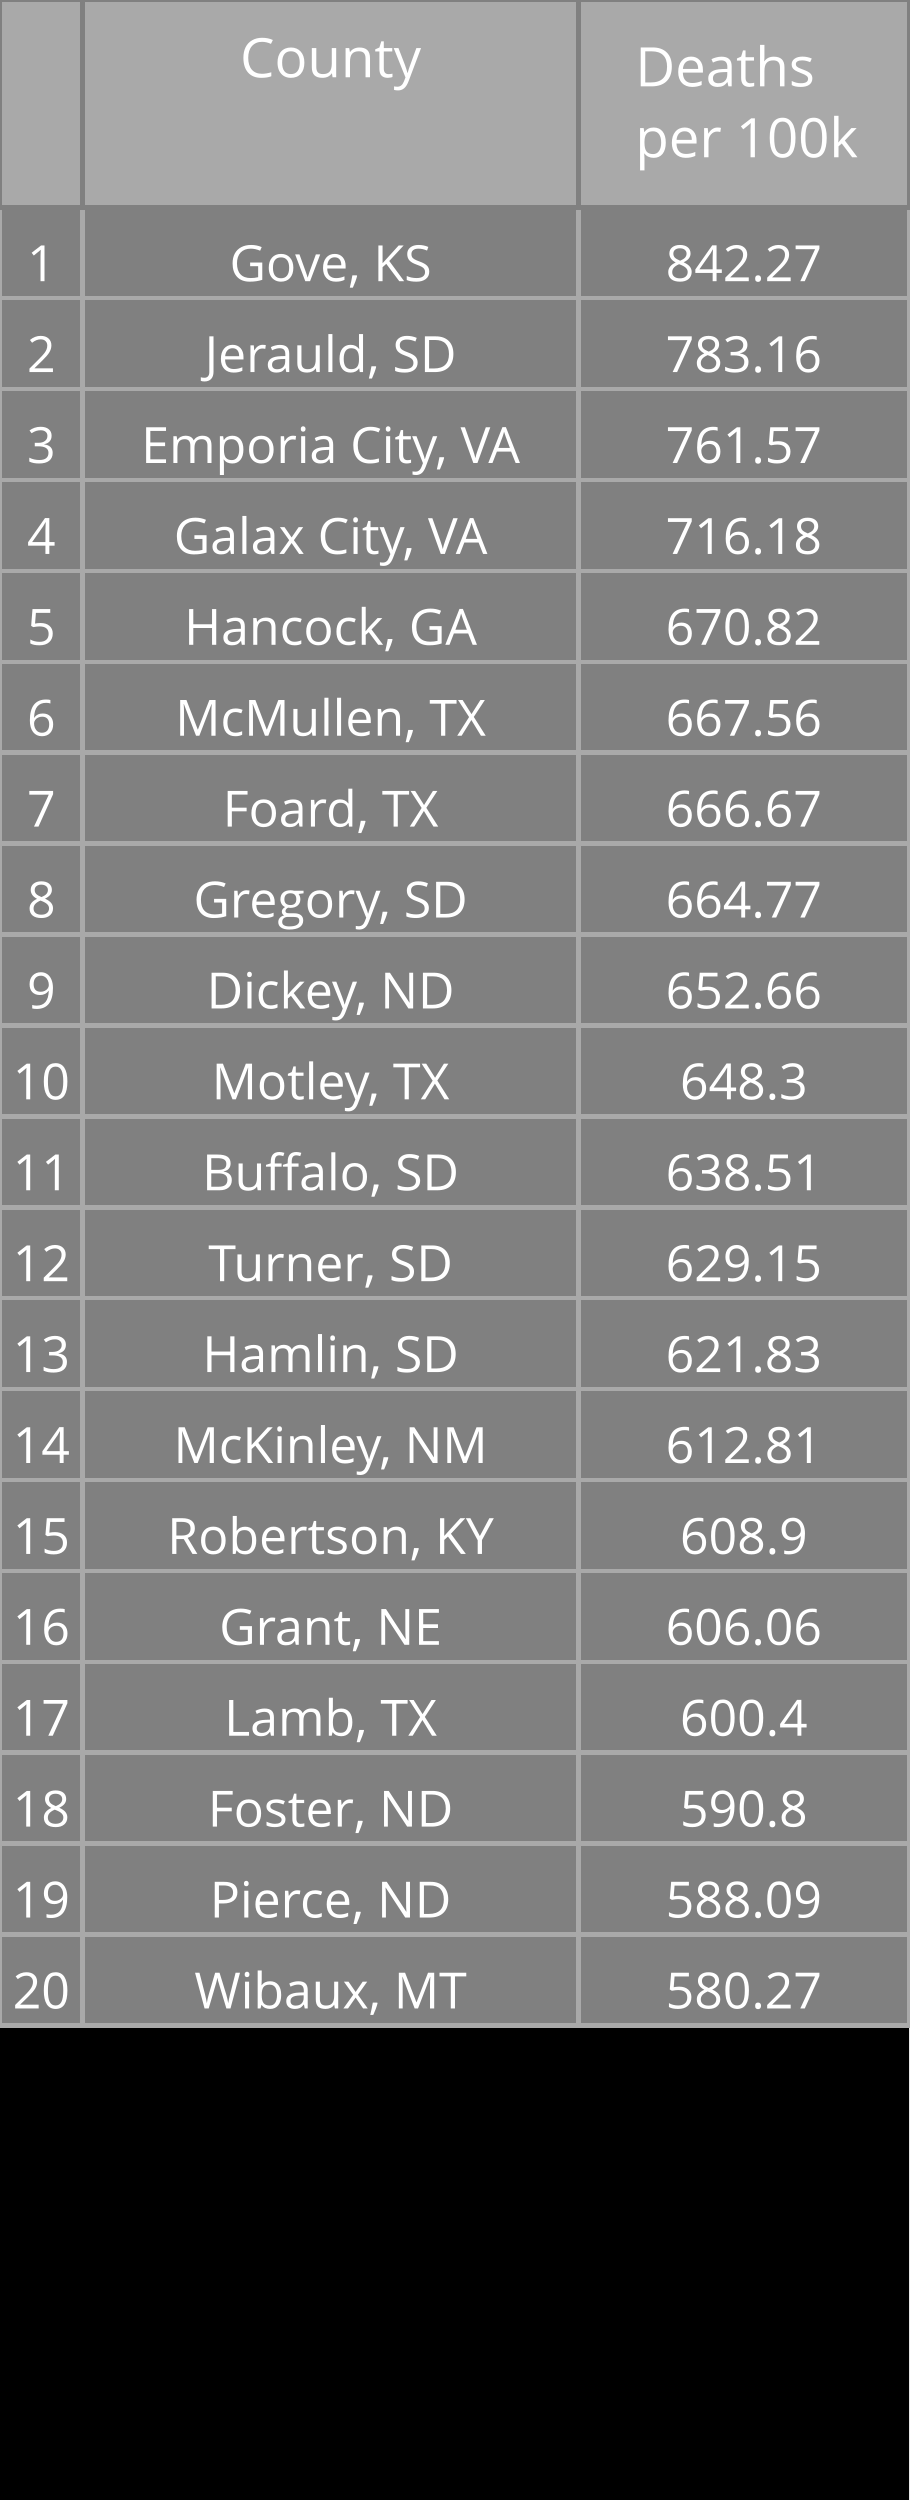
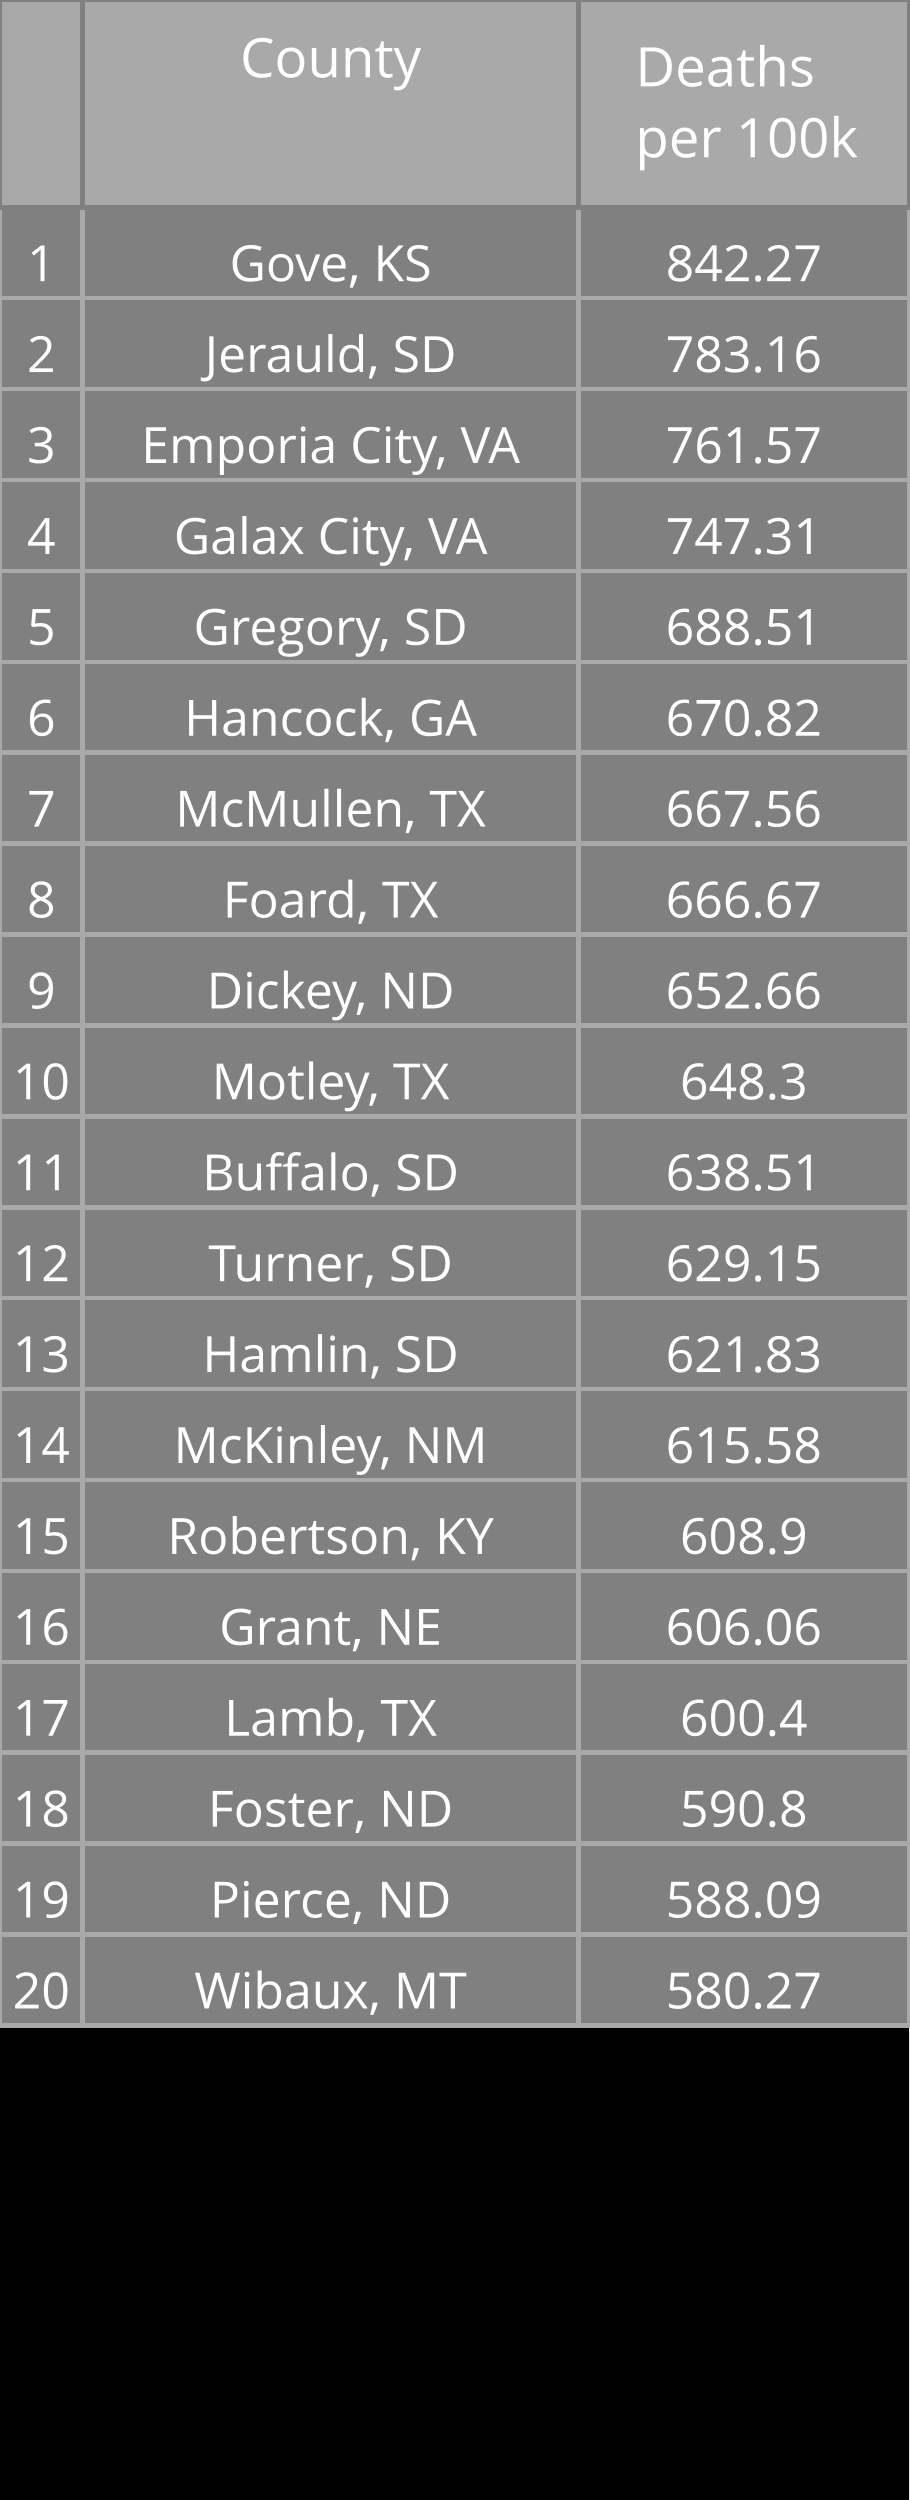
<svg xmlns="http://www.w3.org/2000/svg" class="main-svg" width="200" height="550" style="" viewBox="0 0 200 550">
  <rect x="0" y="0" width="200" height="550" style="fill: rgb(0, 0, 0); fill-opacity: 1;" />
-   <defs id="defs-455a5d">
+   <defs id="defs-649652">
    <g class="clips" />
    <g class="gradients" />
  </defs>
  <g class="bglayer" />
  <g class="layer-below">
    <g class="imagelayer" />
    <g class="shapelayer" />
  </g>
  <g class="cartesianlayer" />
  <g class="polarlayer" />
  <g class="ternarylayer" />
  <g class="geolayer" />
  <g class="funnelarealayer" />
  <g class="pielayer" />
  <g class="treemaplayer" />
  <g class="sunburstlayer" />
  <g class="glimages" />
  <g class="table" overflow="visible" width="200" height="550" transform="translate(0,0)" style="box-sizing: content-box; position: absolute; left: 0px; overflow: visible; shape-rendering: crispedges; pointer-events: all;">
-     <g class="table-control-view" transform="translate(0 0)" clip-path="url('#clip455a5d_scrollAreaBottomClip_d2e685true')" style="box-sizing: content-box;">
+     <g class="table-control-view" transform="translate(0 0)" clip-path="url('#clip649652_scrollAreaBottomClip_a87ba5true')" style="box-sizing: content-box;">
      <rect class="scroll-background" fill="none" width="200" height="550" />
-       <g class="y-column" transform="translate(0 0)" clip-path="url('#clip455a5d_columnBoundaryClippath_d2e685true_0')">
+       <g class="y-column" transform="translate(0 0)" clip-path="url('#clip649652_columnBoundaryClippath_a87ba5true_0')">
        <g class="column-block" id="cells1" style="cursor: default;" transform="translate(0 0)">
          <g class="column-cells">
            <g class="column-cell" transform="translate(0 45.60938)">
              <rect class="cell-rect" width="18.182" stroke-width="1" style="stroke: rgb(169, 169, 169); stroke-opacity: 1; fill: rgb(128, 128, 128); fill-opacity: 1;" height="20" />
              <g class="cell-text-holder" transform="translate(9.090909 8)" text-anchor="middle" style="shape-rendering: geometricprecision;">
                <text class="cell-text" dy="0.75em" style="cursor: auto; font-family: 'Open Sans', verdana, arial, sans-serif; font-size: 11px; fill: rgb(255, 255, 255); fill-opacity: 1;">1</text>
              </g>
            </g>
            <g class="column-cell" transform="translate(0 65.60938)">
              <rect class="cell-rect" width="18.182" stroke-width="1" style="stroke: rgb(169, 169, 169); stroke-opacity: 1; fill: rgb(128, 128, 128); fill-opacity: 1;" height="20" />
              <g class="cell-text-holder" transform="translate(9.090909 8)" text-anchor="middle" style="shape-rendering: geometricprecision;">
                <text class="cell-text" dy="0.75em" style="cursor: auto; font-family: 'Open Sans', verdana, arial, sans-serif; font-size: 11px; fill: rgb(255, 255, 255); fill-opacity: 1;">2</text>
              </g>
            </g>
            <g class="column-cell" transform="translate(0 85.60938)">
              <rect class="cell-rect" width="18.182" stroke-width="1" style="stroke: rgb(169, 169, 169); stroke-opacity: 1; fill: rgb(128, 128, 128); fill-opacity: 1;" height="20" />
              <g class="cell-text-holder" transform="translate(9.090909 8)" text-anchor="middle" style="shape-rendering: geometricprecision;">
                <text class="cell-text" dy="0.75em" style="cursor: auto; font-family: 'Open Sans', verdana, arial, sans-serif; font-size: 11px; fill: rgb(255, 255, 255); fill-opacity: 1;">3</text>
              </g>
            </g>
            <g class="column-cell" transform="translate(0 105.6094)">
              <rect class="cell-rect" width="18.182" stroke-width="1" style="stroke: rgb(169, 169, 169); stroke-opacity: 1; fill: rgb(128, 128, 128); fill-opacity: 1;" height="20" />
              <g class="cell-text-holder" transform="translate(9.090909 8)" text-anchor="middle" style="shape-rendering: geometricprecision;">
                <text class="cell-text" dy="0.75em" style="cursor: auto; font-family: 'Open Sans', verdana, arial, sans-serif; font-size: 11px; fill: rgb(255, 255, 255); fill-opacity: 1;">4</text>
              </g>
            </g>
            <g class="column-cell" transform="translate(0 125.6094)">
              <rect class="cell-rect" width="18.182" stroke-width="1" style="stroke: rgb(169, 169, 169); stroke-opacity: 1; fill: rgb(128, 128, 128); fill-opacity: 1;" height="20" />
              <g class="cell-text-holder" transform="translate(9.090909 8)" text-anchor="middle" style="shape-rendering: geometricprecision;">
                <text class="cell-text" dy="0.75em" style="cursor: auto; font-family: 'Open Sans', verdana, arial, sans-serif; font-size: 11px; fill: rgb(255, 255, 255); fill-opacity: 1;">5</text>
              </g>
            </g>
            <g class="column-cell" transform="translate(0 145.6094)">
              <rect class="cell-rect" width="18.182" stroke-width="1" style="stroke: rgb(169, 169, 169); stroke-opacity: 1; fill: rgb(128, 128, 128); fill-opacity: 1;" height="20" />
              <g class="cell-text-holder" transform="translate(9.090909 8)" text-anchor="middle" style="shape-rendering: geometricprecision;">
                <text class="cell-text" dy="0.75em" style="cursor: auto; font-family: 'Open Sans', verdana, arial, sans-serif; font-size: 11px; fill: rgb(255, 255, 255); fill-opacity: 1;">6</text>
              </g>
            </g>
            <g class="column-cell" transform="translate(0 165.6094)">
              <rect class="cell-rect" width="18.182" stroke-width="1" style="stroke: rgb(169, 169, 169); stroke-opacity: 1; fill: rgb(128, 128, 128); fill-opacity: 1;" height="20" />
              <g class="cell-text-holder" transform="translate(9.090909 8)" text-anchor="middle" style="shape-rendering: geometricprecision;">
                <text class="cell-text" dy="0.75em" style="cursor: auto; font-family: 'Open Sans', verdana, arial, sans-serif; font-size: 11px; fill: rgb(255, 255, 255); fill-opacity: 1;">7</text>
              </g>
            </g>
            <g class="column-cell" transform="translate(0 185.6094)">
              <rect class="cell-rect" width="18.182" stroke-width="1" style="stroke: rgb(169, 169, 169); stroke-opacity: 1; fill: rgb(128, 128, 128); fill-opacity: 1;" height="20" />
              <g class="cell-text-holder" transform="translate(9.090909 8)" text-anchor="middle" style="shape-rendering: geometricprecision;">
                <text class="cell-text" dy="0.75em" style="cursor: auto; font-family: 'Open Sans', verdana, arial, sans-serif; font-size: 11px; fill: rgb(255, 255, 255); fill-opacity: 1;">8</text>
              </g>
            </g>
            <g class="column-cell" transform="translate(0 205.6094)">
              <rect class="cell-rect" width="18.182" stroke-width="1" style="stroke: rgb(169, 169, 169); stroke-opacity: 1; fill: rgb(128, 128, 128); fill-opacity: 1;" height="20" />
              <g class="cell-text-holder" transform="translate(9.090909 8)" text-anchor="middle" style="shape-rendering: geometricprecision;">
                <text class="cell-text" dy="0.75em" style="cursor: auto; font-family: 'Open Sans', verdana, arial, sans-serif; font-size: 11px; fill: rgb(255, 255, 255); fill-opacity: 1;">9</text>
              </g>
            </g>
            <g class="column-cell" transform="translate(0 225.6094)">
              <rect class="cell-rect" width="18.182" stroke-width="1" style="stroke: rgb(169, 169, 169); stroke-opacity: 1; fill: rgb(128, 128, 128); fill-opacity: 1;" height="20" />
              <g class="cell-text-holder" transform="translate(9.090909 8)" text-anchor="middle" style="shape-rendering: geometricprecision;">
                <text class="cell-text" dy="0.75em" style="cursor: auto; font-family: 'Open Sans', verdana, arial, sans-serif; font-size: 11px; fill: rgb(255, 255, 255); fill-opacity: 1;">10</text>
              </g>
            </g>
            <g class="column-cell" transform="translate(0 245.6094)">
              <rect class="cell-rect" width="18.182" stroke-width="1" style="stroke: rgb(169, 169, 169); stroke-opacity: 1; fill: rgb(128, 128, 128); fill-opacity: 1;" height="20" />
              <g class="cell-text-holder" transform="translate(9.090909 8)" text-anchor="middle" style="shape-rendering: geometricprecision;">
                <text class="cell-text" dy="0.75em" style="cursor: auto; font-family: 'Open Sans', verdana, arial, sans-serif; font-size: 11px; fill: rgb(255, 255, 255); fill-opacity: 1;">11</text>
              </g>
            </g>
            <g class="column-cell" transform="translate(0 265.6094)">
              <rect class="cell-rect" width="18.182" stroke-width="1" style="stroke: rgb(169, 169, 169); stroke-opacity: 1; fill: rgb(128, 128, 128); fill-opacity: 1;" height="20" />
              <g class="cell-text-holder" transform="translate(9.090909 8)" text-anchor="middle" style="shape-rendering: geometricprecision;">
                <text class="cell-text" dy="0.75em" style="cursor: auto; font-family: 'Open Sans', verdana, arial, sans-serif; font-size: 11px; fill: rgb(255, 255, 255); fill-opacity: 1;">12</text>
              </g>
            </g>
            <g class="column-cell" transform="translate(0 285.6094)">
              <rect class="cell-rect" width="18.182" stroke-width="1" style="stroke: rgb(169, 169, 169); stroke-opacity: 1; fill: rgb(128, 128, 128); fill-opacity: 1;" height="20" />
              <g class="cell-text-holder" transform="translate(9.090909 8)" text-anchor="middle" style="shape-rendering: geometricprecision;">
                <text class="cell-text" dy="0.75em" style="cursor: auto; font-family: 'Open Sans', verdana, arial, sans-serif; font-size: 11px; fill: rgb(255, 255, 255); fill-opacity: 1;">13</text>
              </g>
            </g>
            <g class="column-cell" transform="translate(0 305.6094)">
              <rect class="cell-rect" width="18.182" stroke-width="1" style="stroke: rgb(169, 169, 169); stroke-opacity: 1; fill: rgb(128, 128, 128); fill-opacity: 1;" height="20" />
              <g class="cell-text-holder" transform="translate(9.090909 8)" text-anchor="middle" style="shape-rendering: geometricprecision;">
                <text class="cell-text" dy="0.75em" style="cursor: auto; font-family: 'Open Sans', verdana, arial, sans-serif; font-size: 11px; fill: rgb(255, 255, 255); fill-opacity: 1;">14</text>
              </g>
            </g>
            <g class="column-cell" transform="translate(0 325.6094)">
              <rect class="cell-rect" width="18.182" stroke-width="1" style="stroke: rgb(169, 169, 169); stroke-opacity: 1; fill: rgb(128, 128, 128); fill-opacity: 1;" height="20" />
              <g class="cell-text-holder" transform="translate(9.090909 8)" text-anchor="middle" style="shape-rendering: geometricprecision;">
                <text class="cell-text" dy="0.75em" style="cursor: auto; font-family: 'Open Sans', verdana, arial, sans-serif; font-size: 11px; fill: rgb(255, 255, 255); fill-opacity: 1;">15</text>
              </g>
            </g>
            <g class="column-cell" transform="translate(0 345.6094)">
              <rect class="cell-rect" width="18.182" stroke-width="1" style="stroke: rgb(169, 169, 169); stroke-opacity: 1; fill: rgb(128, 128, 128); fill-opacity: 1;" height="20" />
              <g class="cell-text-holder" transform="translate(9.090909 8)" text-anchor="middle" style="shape-rendering: geometricprecision;">
                <text class="cell-text" dy="0.75em" style="cursor: auto; font-family: 'Open Sans', verdana, arial, sans-serif; font-size: 11px; fill: rgb(255, 255, 255); fill-opacity: 1;">16</text>
              </g>
            </g>
            <g class="column-cell" transform="translate(0 365.6094)">
              <rect class="cell-rect" width="18.182" stroke-width="1" style="stroke: rgb(169, 169, 169); stroke-opacity: 1; fill: rgb(128, 128, 128); fill-opacity: 1;" height="20" />
              <g class="cell-text-holder" transform="translate(9.090909 8)" text-anchor="middle" style="shape-rendering: geometricprecision;">
                <text class="cell-text" dy="0.75em" style="cursor: auto; font-family: 'Open Sans', verdana, arial, sans-serif; font-size: 11px; fill: rgb(255, 255, 255); fill-opacity: 1;">17</text>
              </g>
            </g>
            <g class="column-cell" transform="translate(0 385.6094)">
              <rect class="cell-rect" width="18.182" stroke-width="1" style="stroke: rgb(169, 169, 169); stroke-opacity: 1; fill: rgb(128, 128, 128); fill-opacity: 1;" height="20" />
              <g class="cell-text-holder" transform="translate(9.090909 8)" text-anchor="middle" style="shape-rendering: geometricprecision;">
                <text class="cell-text" dy="0.75em" style="cursor: auto; font-family: 'Open Sans', verdana, arial, sans-serif; font-size: 11px; fill: rgb(255, 255, 255); fill-opacity: 1;">18</text>
              </g>
            </g>
            <g class="column-cell" transform="translate(0 405.6094)">
              <rect class="cell-rect" width="18.182" stroke-width="1" style="stroke: rgb(169, 169, 169); stroke-opacity: 1; fill: rgb(128, 128, 128); fill-opacity: 1;" height="20" />
              <g class="cell-text-holder" transform="translate(9.090909 8)" text-anchor="middle" style="shape-rendering: geometricprecision;">
                <text class="cell-text" dy="0.75em" style="cursor: auto; font-family: 'Open Sans', verdana, arial, sans-serif; font-size: 11px; fill: rgb(255, 255, 255); fill-opacity: 1;">19</text>
              </g>
            </g>
            <g class="column-cell" transform="translate(0 425.6094)">
              <rect class="cell-rect" width="18.182" stroke-width="1" style="stroke: rgb(169, 169, 169); stroke-opacity: 1; fill: rgb(128, 128, 128); fill-opacity: 1;" height="20" />
              <g class="cell-text-holder" transform="translate(9.090909 8)" text-anchor="middle" style="shape-rendering: geometricprecision;">
                <text class="cell-text" dy="0.75em" style="cursor: auto; font-family: 'Open Sans', verdana, arial, sans-serif; font-size: 11px; fill: rgb(255, 255, 255); fill-opacity: 1;">20</text>
              </g>
            </g>
          </g>
        </g>
        <g class="column-block" id="cells2" style="cursor: default;" transform="translate(0 0)">
          <g class="column-cells" />
        </g>
        <g class="column-block" id="header" style="cursor: ew-resize;">
          <g class="column-cells">
            <g class="column-cell" transform="translate(0 0)">
              <rect class="cell-rect" width="18.182" stroke-width="1" style="stroke: rgb(128, 128, 128); stroke-opacity: 1; fill: rgb(169, 169, 169); fill-opacity: 1;" height="45.609" />
              <g class="cell-text-holder" transform="translate(9.090909 8)" text-anchor="middle" style="shape-rendering: geometricprecision;">
                <text class="cell-text" dy="0.75em" style="cursor: auto; font-family: 'Open Sans', verdana, arial, sans-serif; font-size: 12px; fill: rgb(255, 255, 255); fill-opacity: 1;" />
              </g>
            </g>
          </g>
        </g>
        <g class="column-boundary" />
-         <clipPath class="column-boundary-clippath" id="clip455a5d_columnBoundaryClippath_d2e685true_0">
+         <clipPath class="column-boundary-clippath" id="clip649652_columnBoundaryClippath_a87ba5true_0">
          <rect class="column-boundary-rect" fill="none" width="20.182" height="557" x="-1" y="-1" />
        </clipPath>
      </g>
-       <g class="y-column" transform="translate(18.18182 0)" clip-path="url('#clip455a5d_columnBoundaryClippath_d2e685true_1')">
+       <g class="y-column" transform="translate(18.18182 0)" clip-path="url('#clip649652_columnBoundaryClippath_a87ba5true_1')">
        <g class="column-block" id="cells1" style="cursor: default;" transform="translate(0 0)">
          <g class="column-cells">
            <g class="column-cell" transform="translate(0 45.60938)">
              <rect class="cell-rect" width="109.091" stroke-width="1" style="stroke: rgb(169, 169, 169); stroke-opacity: 1; fill: rgb(128, 128, 128); fill-opacity: 1;" height="20" />
              <g class="cell-text-holder" transform="translate(54.54545 8)" text-anchor="middle" style="shape-rendering: geometricprecision;">
                <text class="cell-text" dy="0.75em" x="0" y="0" style="cursor: auto; font-family: 'Open Sans', verdana, arial, sans-serif; font-size: 11px; fill: rgb(255, 255, 255); fill-opacity: 1; white-space: pre;">Gove, KS</text>
              </g>
            </g>
            <g class="column-cell" transform="translate(0 65.60938)">
              <rect class="cell-rect" width="109.091" stroke-width="1" style="stroke: rgb(169, 169, 169); stroke-opacity: 1; fill: rgb(128, 128, 128); fill-opacity: 1;" height="20" />
              <g class="cell-text-holder" transform="translate(54.54545 8)" text-anchor="middle" style="shape-rendering: geometricprecision;">
                <text class="cell-text" dy="0.75em" x="0" y="0" style="cursor: auto; font-family: 'Open Sans', verdana, arial, sans-serif; font-size: 11px; fill: rgb(255, 255, 255); fill-opacity: 1; white-space: pre;">Jerauld, SD</text>
              </g>
            </g>
            <g class="column-cell" transform="translate(0 85.60938)">
              <rect class="cell-rect" width="109.091" stroke-width="1" style="stroke: rgb(169, 169, 169); stroke-opacity: 1; fill: rgb(128, 128, 128); fill-opacity: 1;" height="20" />
              <g class="cell-text-holder" transform="translate(54.54545 8)" text-anchor="middle" style="shape-rendering: geometricprecision;">
                <text class="cell-text" dy="0.75em" x="0" y="0" style="cursor: auto; font-family: 'Open Sans', verdana, arial, sans-serif; font-size: 11px; fill: rgb(255, 255, 255); fill-opacity: 1; white-space: pre;">Emporia City, VA</text>
              </g>
            </g>
            <g class="column-cell" transform="translate(0 105.6094)">
              <rect class="cell-rect" width="109.091" stroke-width="1" style="stroke: rgb(169, 169, 169); stroke-opacity: 1; fill: rgb(128, 128, 128); fill-opacity: 1;" height="20" />
              <g class="cell-text-holder" transform="translate(54.54545 8)" text-anchor="middle" style="shape-rendering: geometricprecision;">
                <text class="cell-text" dy="0.75em" x="0" y="0" style="cursor: auto; font-family: 'Open Sans', verdana, arial, sans-serif; font-size: 11px; fill: rgb(255, 255, 255); fill-opacity: 1; white-space: pre;">Galax City, VA</text>
              </g>
            </g>
            <g class="column-cell" transform="translate(0 125.6094)">
              <rect class="cell-rect" width="109.091" stroke-width="1" style="stroke: rgb(169, 169, 169); stroke-opacity: 1; fill: rgb(128, 128, 128); fill-opacity: 1;" height="20" />
              <g class="cell-text-holder" transform="translate(54.54545 8)" text-anchor="middle" style="shape-rendering: geometricprecision;">
+                 <text class="cell-text" dy="0.75em" x="0" y="0" style="cursor: auto; font-family: 'Open Sans', verdana, arial, sans-serif; font-size: 11px; fill: rgb(255, 255, 255); fill-opacity: 1; white-space: pre;">Gregory, SD</text>
+               </g>
+             </g>
+             <g class="column-cell" transform="translate(0 145.6094)">
+               <rect class="cell-rect" width="109.091" stroke-width="1" style="stroke: rgb(169, 169, 169); stroke-opacity: 1; fill: rgb(128, 128, 128); fill-opacity: 1;" height="20" />
+               <g class="cell-text-holder" transform="translate(54.54545 8)" text-anchor="middle" style="shape-rendering: geometricprecision;">
                <text class="cell-text" dy="0.75em" x="0" y="0" style="cursor: auto; font-family: 'Open Sans', verdana, arial, sans-serif; font-size: 11px; fill: rgb(255, 255, 255); fill-opacity: 1; white-space: pre;">Hancock, GA</text>
              </g>
            </g>
-             <g class="column-cell" transform="translate(0 145.6094)">
+             <g class="column-cell" transform="translate(0 165.6094)">
              <rect class="cell-rect" width="109.091" stroke-width="1" style="stroke: rgb(169, 169, 169); stroke-opacity: 1; fill: rgb(128, 128, 128); fill-opacity: 1;" height="20" />
              <g class="cell-text-holder" transform="translate(54.54545 8)" text-anchor="middle" style="shape-rendering: geometricprecision;">
                <text class="cell-text" dy="0.75em" x="0" y="0" style="cursor: auto; font-family: 'Open Sans', verdana, arial, sans-serif; font-size: 11px; fill: rgb(255, 255, 255); fill-opacity: 1; white-space: pre;">McMullen, TX</text>
              </g>
            </g>
-             <g class="column-cell" transform="translate(0 165.6094)">
+             <g class="column-cell" transform="translate(0 185.6094)">
              <rect class="cell-rect" width="109.091" stroke-width="1" style="stroke: rgb(169, 169, 169); stroke-opacity: 1; fill: rgb(128, 128, 128); fill-opacity: 1;" height="20" />
              <g class="cell-text-holder" transform="translate(54.54545 8)" text-anchor="middle" style="shape-rendering: geometricprecision;">
                <text class="cell-text" dy="0.75em" x="0" y="0" style="cursor: auto; font-family: 'Open Sans', verdana, arial, sans-serif; font-size: 11px; fill: rgb(255, 255, 255); fill-opacity: 1; white-space: pre;">Foard, TX</text>
-               </g>
-             </g>
-             <g class="column-cell" transform="translate(0 185.6094)">
-               <rect class="cell-rect" width="109.091" stroke-width="1" style="stroke: rgb(169, 169, 169); stroke-opacity: 1; fill: rgb(128, 128, 128); fill-opacity: 1;" height="20" />
-               <g class="cell-text-holder" transform="translate(54.54545 8)" text-anchor="middle" style="shape-rendering: geometricprecision;">
-                 <text class="cell-text" dy="0.75em" x="0" y="0" style="cursor: auto; font-family: 'Open Sans', verdana, arial, sans-serif; font-size: 11px; fill: rgb(255, 255, 255); fill-opacity: 1; white-space: pre;">Gregory, SD</text>
              </g>
            </g>
            <g class="column-cell" transform="translate(0 205.6094)">
              <rect class="cell-rect" width="109.091" stroke-width="1" style="stroke: rgb(169, 169, 169); stroke-opacity: 1; fill: rgb(128, 128, 128); fill-opacity: 1;" height="20" />
              <g class="cell-text-holder" transform="translate(54.54545 8)" text-anchor="middle" style="shape-rendering: geometricprecision;">
                <text class="cell-text" dy="0.75em" x="0" y="0" style="cursor: auto; font-family: 'Open Sans', verdana, arial, sans-serif; font-size: 11px; fill: rgb(255, 255, 255); fill-opacity: 1; white-space: pre;">Dickey, ND</text>
              </g>
            </g>
            <g class="column-cell" transform="translate(0 225.6094)">
              <rect class="cell-rect" width="109.091" stroke-width="1" style="stroke: rgb(169, 169, 169); stroke-opacity: 1; fill: rgb(128, 128, 128); fill-opacity: 1;" height="20" />
              <g class="cell-text-holder" transform="translate(54.54545 8)" text-anchor="middle" style="shape-rendering: geometricprecision;">
                <text class="cell-text" dy="0.75em" x="0" y="0" style="cursor: auto; font-family: 'Open Sans', verdana, arial, sans-serif; font-size: 11px; fill: rgb(255, 255, 255); fill-opacity: 1; white-space: pre;">Motley, TX</text>
              </g>
            </g>
            <g class="column-cell" transform="translate(0 245.6094)">
              <rect class="cell-rect" width="109.091" stroke-width="1" style="stroke: rgb(169, 169, 169); stroke-opacity: 1; fill: rgb(128, 128, 128); fill-opacity: 1;" height="20" />
              <g class="cell-text-holder" transform="translate(54.54545 8)" text-anchor="middle" style="shape-rendering: geometricprecision;">
                <text class="cell-text" dy="0.75em" x="0" y="0" style="cursor: auto; font-family: 'Open Sans', verdana, arial, sans-serif; font-size: 11px; fill: rgb(255, 255, 255); fill-opacity: 1; white-space: pre;">Buffalo, SD</text>
              </g>
            </g>
            <g class="column-cell" transform="translate(0 265.6094)">
              <rect class="cell-rect" width="109.091" stroke-width="1" style="stroke: rgb(169, 169, 169); stroke-opacity: 1; fill: rgb(128, 128, 128); fill-opacity: 1;" height="20" />
              <g class="cell-text-holder" transform="translate(54.54545 8)" text-anchor="middle" style="shape-rendering: geometricprecision;">
                <text class="cell-text" dy="0.75em" x="0" y="0" style="cursor: auto; font-family: 'Open Sans', verdana, arial, sans-serif; font-size: 11px; fill: rgb(255, 255, 255); fill-opacity: 1; white-space: pre;">Turner, SD</text>
              </g>
            </g>
            <g class="column-cell" transform="translate(0 285.6094)">
              <rect class="cell-rect" width="109.091" stroke-width="1" style="stroke: rgb(169, 169, 169); stroke-opacity: 1; fill: rgb(128, 128, 128); fill-opacity: 1;" height="20" />
              <g class="cell-text-holder" transform="translate(54.54545 8)" text-anchor="middle" style="shape-rendering: geometricprecision;">
                <text class="cell-text" dy="0.75em" x="0" y="0" style="cursor: auto; font-family: 'Open Sans', verdana, arial, sans-serif; font-size: 11px; fill: rgb(255, 255, 255); fill-opacity: 1; white-space: pre;">Hamlin, SD</text>
              </g>
            </g>
            <g class="column-cell" transform="translate(0 305.6094)">
              <rect class="cell-rect" width="109.091" stroke-width="1" style="stroke: rgb(169, 169, 169); stroke-opacity: 1; fill: rgb(128, 128, 128); fill-opacity: 1;" height="20" />
              <g class="cell-text-holder" transform="translate(54.54545 8)" text-anchor="middle" style="shape-rendering: geometricprecision;">
                <text class="cell-text" dy="0.75em" x="0" y="0" style="cursor: auto; font-family: 'Open Sans', verdana, arial, sans-serif; font-size: 11px; fill: rgb(255, 255, 255); fill-opacity: 1; white-space: pre;">McKinley, NM</text>
              </g>
            </g>
            <g class="column-cell" transform="translate(0 325.6094)">
              <rect class="cell-rect" width="109.091" stroke-width="1" style="stroke: rgb(169, 169, 169); stroke-opacity: 1; fill: rgb(128, 128, 128); fill-opacity: 1;" height="20" />
              <g class="cell-text-holder" transform="translate(54.54545 8)" text-anchor="middle" style="shape-rendering: geometricprecision;">
                <text class="cell-text" dy="0.75em" x="0" y="0" style="cursor: auto; font-family: 'Open Sans', verdana, arial, sans-serif; font-size: 11px; fill: rgb(255, 255, 255); fill-opacity: 1; white-space: pre;">Robertson, KY</text>
              </g>
            </g>
            <g class="column-cell" transform="translate(0 345.6094)">
              <rect class="cell-rect" width="109.091" stroke-width="1" style="stroke: rgb(169, 169, 169); stroke-opacity: 1; fill: rgb(128, 128, 128); fill-opacity: 1;" height="20" />
              <g class="cell-text-holder" transform="translate(54.54545 8)" text-anchor="middle" style="shape-rendering: geometricprecision;">
                <text class="cell-text" dy="0.75em" x="0" y="0" style="cursor: auto; font-family: 'Open Sans', verdana, arial, sans-serif; font-size: 11px; fill: rgb(255, 255, 255); fill-opacity: 1; white-space: pre;">Grant, NE</text>
              </g>
            </g>
            <g class="column-cell" transform="translate(0 365.6094)">
              <rect class="cell-rect" width="109.091" stroke-width="1" style="stroke: rgb(169, 169, 169); stroke-opacity: 1; fill: rgb(128, 128, 128); fill-opacity: 1;" height="20" />
              <g class="cell-text-holder" transform="translate(54.54545 8)" text-anchor="middle" style="shape-rendering: geometricprecision;">
                <text class="cell-text" dy="0.75em" x="0" y="0" style="cursor: auto; font-family: 'Open Sans', verdana, arial, sans-serif; font-size: 11px; fill: rgb(255, 255, 255); fill-opacity: 1; white-space: pre;">Lamb, TX</text>
              </g>
            </g>
            <g class="column-cell" transform="translate(0 385.6094)">
              <rect class="cell-rect" width="109.091" stroke-width="1" style="stroke: rgb(169, 169, 169); stroke-opacity: 1; fill: rgb(128, 128, 128); fill-opacity: 1;" height="20" />
              <g class="cell-text-holder" transform="translate(54.54545 8)" text-anchor="middle" style="shape-rendering: geometricprecision;">
                <text class="cell-text" dy="0.75em" x="0" y="0" style="cursor: auto; font-family: 'Open Sans', verdana, arial, sans-serif; font-size: 11px; fill: rgb(255, 255, 255); fill-opacity: 1; white-space: pre;">Foster, ND</text>
              </g>
            </g>
            <g class="column-cell" transform="translate(0 405.6094)">
              <rect class="cell-rect" width="109.091" stroke-width="1" style="stroke: rgb(169, 169, 169); stroke-opacity: 1; fill: rgb(128, 128, 128); fill-opacity: 1;" height="20" />
              <g class="cell-text-holder" transform="translate(54.54545 8)" text-anchor="middle" style="shape-rendering: geometricprecision;">
                <text class="cell-text" dy="0.75em" x="0" y="0" style="cursor: auto; font-family: 'Open Sans', verdana, arial, sans-serif; font-size: 11px; fill: rgb(255, 255, 255); fill-opacity: 1; white-space: pre;">Pierce, ND</text>
              </g>
            </g>
            <g class="column-cell" transform="translate(0 425.6094)">
              <rect class="cell-rect" width="109.091" stroke-width="1" style="stroke: rgb(169, 169, 169); stroke-opacity: 1; fill: rgb(128, 128, 128); fill-opacity: 1;" height="20" />
              <g class="cell-text-holder" transform="translate(54.54545 8)" text-anchor="middle" style="shape-rendering: geometricprecision;">
                <text class="cell-text" dy="0.75em" x="0" y="0" style="cursor: auto; font-family: 'Open Sans', verdana, arial, sans-serif; font-size: 11px; fill: rgb(255, 255, 255); fill-opacity: 1; white-space: pre;">Wibaux, MT</text>
              </g>
            </g>
          </g>
        </g>
        <g class="column-block" id="cells2" style="cursor: default;" transform="translate(0 0)">
          <g class="column-cells" />
        </g>
        <g class="column-block" id="header" style="cursor: ew-resize;">
          <g class="column-cells">
            <g class="column-cell" transform="translate(0 0)">
              <rect class="cell-rect" width="109.091" stroke-width="1" style="stroke: rgb(128, 128, 128); stroke-opacity: 1; fill: rgb(169, 169, 169); fill-opacity: 1;" height="45.609" />
              <g class="cell-text-holder" transform="translate(54.54545 8)" text-anchor="middle" style="shape-rendering: geometricprecision;">
                <text class="cell-text" dy="0.75em" style="cursor: auto; font-family: 'Open Sans', verdana, arial, sans-serif; font-size: 12px; fill: rgb(255, 255, 255); fill-opacity: 1;">County</text>
              </g>
            </g>
          </g>
        </g>
        <g class="column-boundary" />
-         <clipPath class="column-boundary-clippath" id="clip455a5d_columnBoundaryClippath_d2e685true_1">
+         <clipPath class="column-boundary-clippath" id="clip649652_columnBoundaryClippath_a87ba5true_1">
          <rect class="column-boundary-rect" fill="none" width="111.091" height="557" x="-1" y="-1" />
        </clipPath>
      </g>
-       <g class="y-column" transform="translate(127.2727 0)" clip-path="url('#clip455a5d_columnBoundaryClippath_d2e685true_2')">
+       <g class="y-column" transform="translate(127.2727 0)" clip-path="url('#clip649652_columnBoundaryClippath_a87ba5true_2')">
        <g class="column-block" id="cells1" style="cursor: default;" transform="translate(0 0)">
          <g class="column-cells">
            <g class="column-cell" transform="translate(0 45.60938)">
              <rect class="cell-rect" width="72.727" stroke-width="1" style="stroke: rgb(169, 169, 169); stroke-opacity: 1; fill: rgb(128, 128, 128); fill-opacity: 1;" height="20" />
              <g class="cell-text-holder" transform="translate(36.36364 8)" text-anchor="middle" style="shape-rendering: geometricprecision;">
                <text class="cell-text" dy="0.75em" style="cursor: auto; font-family: 'Open Sans', verdana, arial, sans-serif; font-size: 11px; fill: rgb(255, 255, 255); fill-opacity: 1;">842.27</text>
              </g>
            </g>
            <g class="column-cell" transform="translate(0 65.60938)">
              <rect class="cell-rect" width="72.727" stroke-width="1" style="stroke: rgb(169, 169, 169); stroke-opacity: 1; fill: rgb(128, 128, 128); fill-opacity: 1;" height="20" />
              <g class="cell-text-holder" transform="translate(36.36364 8)" text-anchor="middle" style="shape-rendering: geometricprecision;">
                <text class="cell-text" dy="0.75em" style="cursor: auto; font-family: 'Open Sans', verdana, arial, sans-serif; font-size: 11px; fill: rgb(255, 255, 255); fill-opacity: 1;">783.16</text>
              </g>
            </g>
            <g class="column-cell" transform="translate(0 85.60938)">
              <rect class="cell-rect" width="72.727" stroke-width="1" style="stroke: rgb(169, 169, 169); stroke-opacity: 1; fill: rgb(128, 128, 128); fill-opacity: 1;" height="20" />
              <g class="cell-text-holder" transform="translate(36.36364 8)" text-anchor="middle" style="shape-rendering: geometricprecision;">
                <text class="cell-text" dy="0.75em" style="cursor: auto; font-family: 'Open Sans', verdana, arial, sans-serif; font-size: 11px; fill: rgb(255, 255, 255); fill-opacity: 1;">761.57</text>
              </g>
            </g>
            <g class="column-cell" transform="translate(0 105.6094)">
              <rect class="cell-rect" width="72.727" stroke-width="1" style="stroke: rgb(169, 169, 169); stroke-opacity: 1; fill: rgb(128, 128, 128); fill-opacity: 1;" height="20" />
              <g class="cell-text-holder" transform="translate(36.36364 8)" text-anchor="middle" style="shape-rendering: geometricprecision;">
-                 <text class="cell-text" dy="0.75em" style="cursor: auto; font-family: 'Open Sans', verdana, arial, sans-serif; font-size: 11px; fill: rgb(255, 255, 255); fill-opacity: 1;">716.18</text>
+                 <text class="cell-text" dy="0.75em" style="cursor: auto; font-family: 'Open Sans', verdana, arial, sans-serif; font-size: 11px; fill: rgb(255, 255, 255); fill-opacity: 1;">747.31</text>
              </g>
            </g>
            <g class="column-cell" transform="translate(0 125.6094)">
              <rect class="cell-rect" width="72.727" stroke-width="1" style="stroke: rgb(169, 169, 169); stroke-opacity: 1; fill: rgb(128, 128, 128); fill-opacity: 1;" height="20" />
              <g class="cell-text-holder" transform="translate(36.36364 8)" text-anchor="middle" style="shape-rendering: geometricprecision;">
+                 <text class="cell-text" dy="0.75em" style="cursor: auto; font-family: 'Open Sans', verdana, arial, sans-serif; font-size: 11px; fill: rgb(255, 255, 255); fill-opacity: 1;">688.51</text>
+               </g>
+             </g>
+             <g class="column-cell" transform="translate(0 145.6094)">
+               <rect class="cell-rect" width="72.727" stroke-width="1" style="stroke: rgb(169, 169, 169); stroke-opacity: 1; fill: rgb(128, 128, 128); fill-opacity: 1;" height="20" />
+               <g class="cell-text-holder" transform="translate(36.36364 8)" text-anchor="middle" style="shape-rendering: geometricprecision;">
                <text class="cell-text" dy="0.75em" style="cursor: auto; font-family: 'Open Sans', verdana, arial, sans-serif; font-size: 11px; fill: rgb(255, 255, 255); fill-opacity: 1;">670.82</text>
              </g>
            </g>
-             <g class="column-cell" transform="translate(0 145.6094)">
+             <g class="column-cell" transform="translate(0 165.6094)">
              <rect class="cell-rect" width="72.727" stroke-width="1" style="stroke: rgb(169, 169, 169); stroke-opacity: 1; fill: rgb(128, 128, 128); fill-opacity: 1;" height="20" />
              <g class="cell-text-holder" transform="translate(36.36364 8)" text-anchor="middle" style="shape-rendering: geometricprecision;">
                <text class="cell-text" dy="0.75em" style="cursor: auto; font-family: 'Open Sans', verdana, arial, sans-serif; font-size: 11px; fill: rgb(255, 255, 255); fill-opacity: 1;">667.56</text>
              </g>
            </g>
-             <g class="column-cell" transform="translate(0 165.6094)">
+             <g class="column-cell" transform="translate(0 185.6094)">
              <rect class="cell-rect" width="72.727" stroke-width="1" style="stroke: rgb(169, 169, 169); stroke-opacity: 1; fill: rgb(128, 128, 128); fill-opacity: 1;" height="20" />
              <g class="cell-text-holder" transform="translate(36.36364 8)" text-anchor="middle" style="shape-rendering: geometricprecision;">
                <text class="cell-text" dy="0.75em" style="cursor: auto; font-family: 'Open Sans', verdana, arial, sans-serif; font-size: 11px; fill: rgb(255, 255, 255); fill-opacity: 1;">666.67</text>
              </g>
            </g>
-             <g class="column-cell" transform="translate(0 185.6094)">
-               <rect class="cell-rect" width="72.727" stroke-width="1" style="stroke: rgb(169, 169, 169); stroke-opacity: 1; fill: rgb(128, 128, 128); fill-opacity: 1;" height="20" />
-               <g class="cell-text-holder" transform="translate(36.36364 8)" text-anchor="middle" style="shape-rendering: geometricprecision;">
-                 <text class="cell-text" dy="0.75em" style="cursor: auto; font-family: 'Open Sans', verdana, arial, sans-serif; font-size: 11px; fill: rgb(255, 255, 255); fill-opacity: 1;">664.77</text>
-               </g>
-             </g>
            <g class="column-cell" transform="translate(0 205.6094)">
              <rect class="cell-rect" width="72.727" stroke-width="1" style="stroke: rgb(169, 169, 169); stroke-opacity: 1; fill: rgb(128, 128, 128); fill-opacity: 1;" height="20" />
              <g class="cell-text-holder" transform="translate(36.36364 8)" text-anchor="middle" style="shape-rendering: geometricprecision;">
                <text class="cell-text" dy="0.75em" style="cursor: auto; font-family: 'Open Sans', verdana, arial, sans-serif; font-size: 11px; fill: rgb(255, 255, 255); fill-opacity: 1;">652.66</text>
              </g>
            </g>
            <g class="column-cell" transform="translate(0 225.6094)">
              <rect class="cell-rect" width="72.727" stroke-width="1" style="stroke: rgb(169, 169, 169); stroke-opacity: 1; fill: rgb(128, 128, 128); fill-opacity: 1;" height="20" />
              <g class="cell-text-holder" transform="translate(36.36364 8)" text-anchor="middle" style="shape-rendering: geometricprecision;">
                <text class="cell-text" dy="0.75em" style="cursor: auto; font-family: 'Open Sans', verdana, arial, sans-serif; font-size: 11px; fill: rgb(255, 255, 255); fill-opacity: 1;">648.3</text>
              </g>
            </g>
            <g class="column-cell" transform="translate(0 245.6094)">
              <rect class="cell-rect" width="72.727" stroke-width="1" style="stroke: rgb(169, 169, 169); stroke-opacity: 1; fill: rgb(128, 128, 128); fill-opacity: 1;" height="20" />
              <g class="cell-text-holder" transform="translate(36.36364 8)" text-anchor="middle" style="shape-rendering: geometricprecision;">
                <text class="cell-text" dy="0.75em" style="cursor: auto; font-family: 'Open Sans', verdana, arial, sans-serif; font-size: 11px; fill: rgb(255, 255, 255); fill-opacity: 1;">638.51</text>
              </g>
            </g>
            <g class="column-cell" transform="translate(0 265.6094)">
              <rect class="cell-rect" width="72.727" stroke-width="1" style="stroke: rgb(169, 169, 169); stroke-opacity: 1; fill: rgb(128, 128, 128); fill-opacity: 1;" height="20" />
              <g class="cell-text-holder" transform="translate(36.36364 8)" text-anchor="middle" style="shape-rendering: geometricprecision;">
                <text class="cell-text" dy="0.75em" style="cursor: auto; font-family: 'Open Sans', verdana, arial, sans-serif; font-size: 11px; fill: rgb(255, 255, 255); fill-opacity: 1;">629.15</text>
              </g>
            </g>
            <g class="column-cell" transform="translate(0 285.6094)">
              <rect class="cell-rect" width="72.727" stroke-width="1" style="stroke: rgb(169, 169, 169); stroke-opacity: 1; fill: rgb(128, 128, 128); fill-opacity: 1;" height="20" />
              <g class="cell-text-holder" transform="translate(36.36364 8)" text-anchor="middle" style="shape-rendering: geometricprecision;">
                <text class="cell-text" dy="0.75em" style="cursor: auto; font-family: 'Open Sans', verdana, arial, sans-serif; font-size: 11px; fill: rgb(255, 255, 255); fill-opacity: 1;">621.83</text>
              </g>
            </g>
            <g class="column-cell" transform="translate(0 305.6094)">
              <rect class="cell-rect" width="72.727" stroke-width="1" style="stroke: rgb(169, 169, 169); stroke-opacity: 1; fill: rgb(128, 128, 128); fill-opacity: 1;" height="20" />
              <g class="cell-text-holder" transform="translate(36.36364 8)" text-anchor="middle" style="shape-rendering: geometricprecision;">
-                 <text class="cell-text" dy="0.75em" style="cursor: auto; font-family: 'Open Sans', verdana, arial, sans-serif; font-size: 11px; fill: rgb(255, 255, 255); fill-opacity: 1;">612.81</text>
+                 <text class="cell-text" dy="0.75em" style="cursor: auto; font-family: 'Open Sans', verdana, arial, sans-serif; font-size: 11px; fill: rgb(255, 255, 255); fill-opacity: 1;">615.58</text>
              </g>
            </g>
            <g class="column-cell" transform="translate(0 325.6094)">
              <rect class="cell-rect" width="72.727" stroke-width="1" style="stroke: rgb(169, 169, 169); stroke-opacity: 1; fill: rgb(128, 128, 128); fill-opacity: 1;" height="20" />
              <g class="cell-text-holder" transform="translate(36.36364 8)" text-anchor="middle" style="shape-rendering: geometricprecision;">
                <text class="cell-text" dy="0.75em" style="cursor: auto; font-family: 'Open Sans', verdana, arial, sans-serif; font-size: 11px; fill: rgb(255, 255, 255); fill-opacity: 1;">608.9</text>
              </g>
            </g>
            <g class="column-cell" transform="translate(0 345.6094)">
              <rect class="cell-rect" width="72.727" stroke-width="1" style="stroke: rgb(169, 169, 169); stroke-opacity: 1; fill: rgb(128, 128, 128); fill-opacity: 1;" height="20" />
              <g class="cell-text-holder" transform="translate(36.36364 8)" text-anchor="middle" style="shape-rendering: geometricprecision;">
                <text class="cell-text" dy="0.75em" style="cursor: auto; font-family: 'Open Sans', verdana, arial, sans-serif; font-size: 11px; fill: rgb(255, 255, 255); fill-opacity: 1;">606.06</text>
              </g>
            </g>
            <g class="column-cell" transform="translate(0 365.6094)">
              <rect class="cell-rect" width="72.727" stroke-width="1" style="stroke: rgb(169, 169, 169); stroke-opacity: 1; fill: rgb(128, 128, 128); fill-opacity: 1;" height="20" />
              <g class="cell-text-holder" transform="translate(36.36364 8)" text-anchor="middle" style="shape-rendering: geometricprecision;">
                <text class="cell-text" dy="0.75em" style="cursor: auto; font-family: 'Open Sans', verdana, arial, sans-serif; font-size: 11px; fill: rgb(255, 255, 255); fill-opacity: 1;">600.4</text>
              </g>
            </g>
            <g class="column-cell" transform="translate(0 385.6094)">
              <rect class="cell-rect" width="72.727" stroke-width="1" style="stroke: rgb(169, 169, 169); stroke-opacity: 1; fill: rgb(128, 128, 128); fill-opacity: 1;" height="20" />
              <g class="cell-text-holder" transform="translate(36.36364 8)" text-anchor="middle" style="shape-rendering: geometricprecision;">
                <text class="cell-text" dy="0.75em" style="cursor: auto; font-family: 'Open Sans', verdana, arial, sans-serif; font-size: 11px; fill: rgb(255, 255, 255); fill-opacity: 1;">590.8</text>
              </g>
            </g>
            <g class="column-cell" transform="translate(0 405.6094)">
              <rect class="cell-rect" width="72.727" stroke-width="1" style="stroke: rgb(169, 169, 169); stroke-opacity: 1; fill: rgb(128, 128, 128); fill-opacity: 1;" height="20" />
              <g class="cell-text-holder" transform="translate(36.36364 8)" text-anchor="middle" style="shape-rendering: geometricprecision;">
                <text class="cell-text" dy="0.75em" style="cursor: auto; font-family: 'Open Sans', verdana, arial, sans-serif; font-size: 11px; fill: rgb(255, 255, 255); fill-opacity: 1;">588.09</text>
              </g>
            </g>
            <g class="column-cell" transform="translate(0 425.6094)">
              <rect class="cell-rect" width="72.727" stroke-width="1" style="stroke: rgb(169, 169, 169); stroke-opacity: 1; fill: rgb(128, 128, 128); fill-opacity: 1;" height="20" />
              <g class="cell-text-holder" transform="translate(36.36364 8)" text-anchor="middle" style="shape-rendering: geometricprecision;">
                <text class="cell-text" dy="0.75em" style="cursor: auto; font-family: 'Open Sans', verdana, arial, sans-serif; font-size: 11px; fill: rgb(255, 255, 255); fill-opacity: 1;">580.27</text>
              </g>
            </g>
          </g>
        </g>
        <g class="column-block" id="cells2" style="cursor: default;" transform="translate(0 0)">
          <g class="column-cells" />
        </g>
        <g class="column-block" id="header" style="cursor: ew-resize;">
          <g class="column-cells">
            <g class="column-cell" transform="translate(0 0)">
              <rect class="cell-rect" width="72.727" stroke-width="1" style="stroke: rgb(128, 128, 128); stroke-opacity: 1; fill: rgb(169, 169, 169); fill-opacity: 1;" height="45.609" />
              <g class="cell-text-holder" style="shape-rendering: geometricprecision;" transform="translate(12.51207 19)">
                <text class="cell-text" dy="0" x="0" y="0" style="cursor: auto; font-family: 'Open Sans', verdana, arial, sans-serif; font-size: 12px; fill: rgb(255, 255, 255); fill-opacity: 1; white-space: pre;">
                  <tspan class="line" dy="0em" x="0" y="0">Deaths</tspan>
                  <tspan class="line" dy="1.3em" x="0" y="0">per 100k</tspan>
                </text>
              </g>
            </g>
          </g>
        </g>
        <g class="column-boundary" />
-         <clipPath class="column-boundary-clippath" id="clip455a5d_columnBoundaryClippath_d2e685true_2">
+         <clipPath class="column-boundary-clippath" id="clip649652_columnBoundaryClippath_a87ba5true_2">
          <rect class="column-boundary-rect" fill="none" width="74.727" height="557" x="-1" y="-1" />
        </clipPath>
      </g>
      <g class="scrollbar-kit" transform="translate(209 45.60938)" style="shape-rendering: geometricprecision;">
        <g class="scrollbar">
          <g class="scrollbar-slider" transform="translate(0 0)" />
        </g>
      </g>
-       <clipPath class="scroll-area-clip" id="clip455a5d_scrollAreaBottomClip_d2e685true">
+       <clipPath class="scroll-area-clip" id="clip649652_scrollAreaBottomClip_a87ba5true">
        <rect class="scroll-area-clip-rect" x="-45" y="-5" fill="none" width="290" height="555" />
      </clipPath>
    </g>
  </g>
-   <defs id="topdefs-455a5d">
+   <defs id="topdefs-649652">
    <g class="clips" />
  </defs>
  <g class="layer-above">
    <g class="imagelayer" />
    <g class="shapelayer" />
  </g>
  <g class="infolayer">
    <g class="g-gtitle" />
  </g>
</svg>
